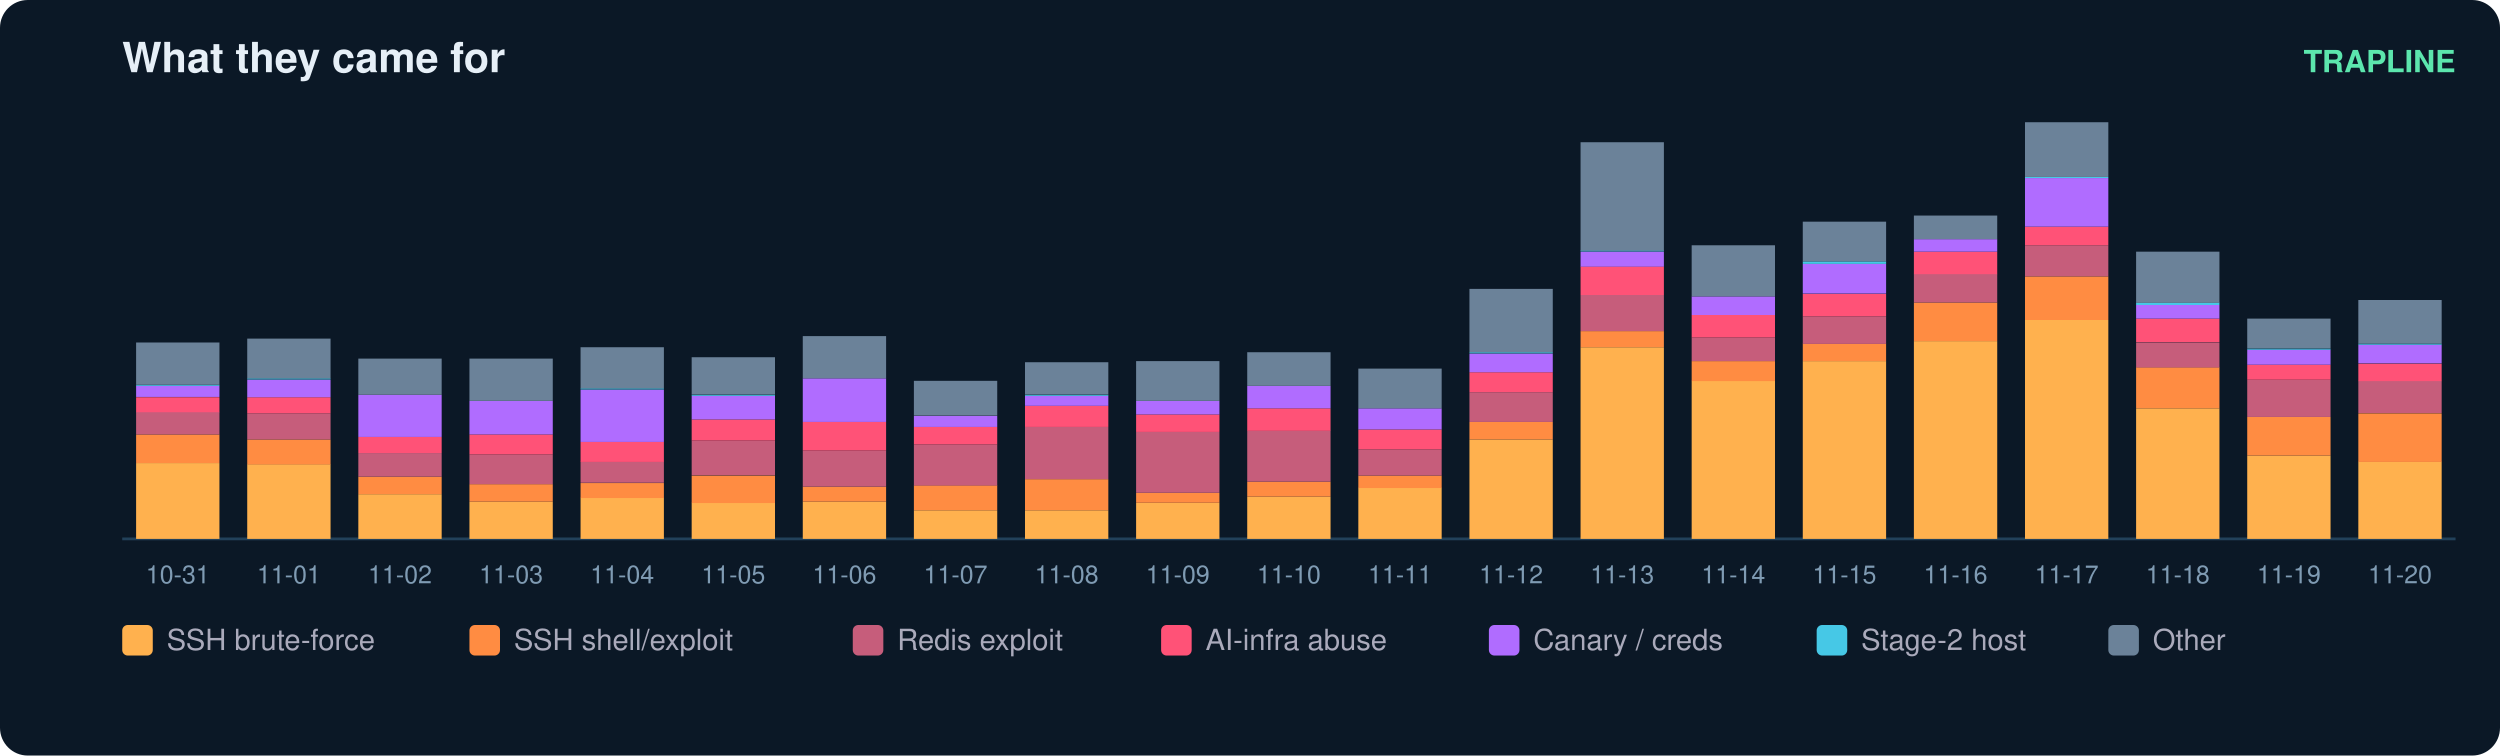
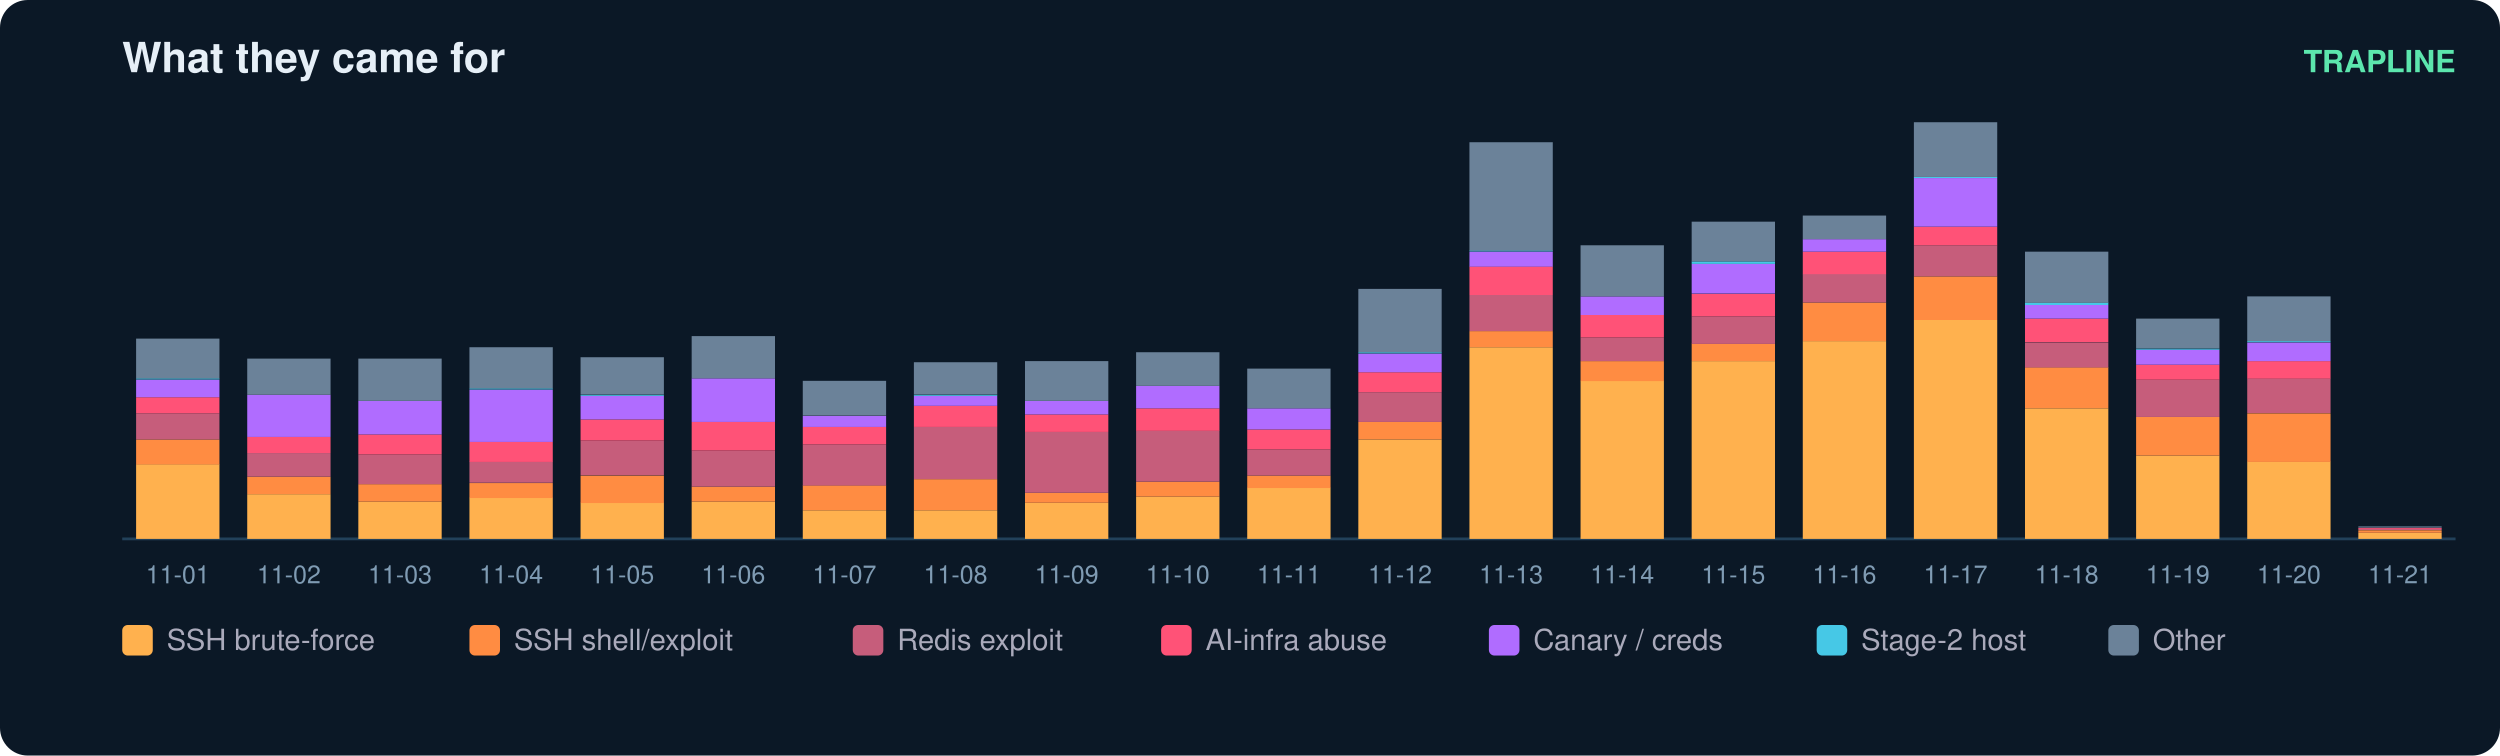
<svg xmlns="http://www.w3.org/2000/svg" width="900" height="272" viewBox="0 0 900 272" font-family="ui-sans-serif,Segoe UI,Helvetica,Arial">
  <rect width="900" height="272" rx="10" fill="#0b1826" />
  <text x="44" y="26" fill="#e6eff7" font-size="15" font-weight="700">What they came for</text>
  <text x="884" y="26" fill="#5ce6ad" font-size="11" text-anchor="end" font-weight="600">TRAPLINE</text>
  <line x1="44" y1="194" x2="884" y2="194" stroke="#22415a" />
-   <rect x="49" y="166.7" width="30" height="27.3" fill="#ffb14e" />
-   <rect x="49" y="156.4" width="30" height="10.3" fill="#ff8c42" />
-   <rect x="49" y="148.3" width="30" height="8.1" fill="#c65d7b" />
-   <rect x="49" y="143.0" width="30" height="5.4" fill="#ff5277" />
-   <rect x="49" y="138.9" width="30" height="4.0" fill="#b06cff" />
-   <rect x="49" y="138.5" width="30" height="0.4" fill="#46c8e6" />
-   <rect x="49" y="123.3" width="30" height="15.2" fill="#6b8299" />
-   <text x="64.0" y="210.0" fill="#7f9bb3" font-size="9" text-anchor="middle">10-31</text>
-   <rect x="89" y="167.1" width="30" height="26.9" fill="#ffb14e" />
-   <rect x="89" y="158.2" width="30" height="9.0" fill="#ff8c42" />
-   <rect x="89" y="148.8" width="30" height="9.4" fill="#c65d7b" />
-   <rect x="89" y="143.0" width="30" height="5.8" fill="#ff5277" />
-   <rect x="89" y="136.7" width="30" height="6.3" fill="#b06cff" />
-   <rect x="89" y="136.2" width="30" height="0.4" fill="#46c8e6" />
-   <rect x="89" y="121.9" width="30" height="14.3" fill="#6b8299" />
-   <text x="104.0" y="210.0" fill="#7f9bb3" font-size="9" text-anchor="middle">11-01</text>
-   <rect x="129" y="177.9" width="30" height="16.1" fill="#ffb14e" />
-   <rect x="129" y="171.6" width="30" height="6.3" fill="#ff8c42" />
-   <rect x="129" y="163.1" width="30" height="8.5" fill="#c65d7b" />
-   <rect x="129" y="157.3" width="30" height="5.8" fill="#ff5277" />
-   <rect x="129" y="142.1" width="30" height="15.2" fill="#b06cff" />
-   <rect x="129" y="129.1" width="30" height="13.0" fill="#6b8299" />
-   <text x="144.0" y="210.0" fill="#7f9bb3" font-size="9" text-anchor="middle">11-02</text>
-   <rect x="169" y="180.6" width="30" height="13.4" fill="#ffb14e" />
-   <rect x="169" y="174.3" width="30" height="6.3" fill="#ff8c42" />
-   <rect x="169" y="163.6" width="30" height="10.7" fill="#c65d7b" />
-   <rect x="169" y="156.4" width="30" height="7.2" fill="#ff5277" />
-   <rect x="169" y="144.3" width="30" height="12.1" fill="#b06cff" />
-   <rect x="169" y="129.1" width="30" height="15.2" fill="#6b8299" />
-   <text x="184.0" y="210.0" fill="#7f9bb3" font-size="9" text-anchor="middle">11-03</text>
-   <rect x="209" y="179.2" width="30" height="14.8" fill="#ffb14e" />
-   <rect x="209" y="173.9" width="30" height="5.4" fill="#ff8c42" />
-   <rect x="209" y="166.2" width="30" height="7.6" fill="#c65d7b" />
-   <rect x="209" y="159.1" width="30" height="7.2" fill="#ff5277" />
-   <rect x="209" y="140.3" width="30" height="18.8" fill="#b06cff" />
-   <rect x="209" y="139.8" width="30" height="0.4" fill="#46c8e6" />
-   <rect x="209" y="125.0" width="30" height="14.8" fill="#6b8299" />
-   <text x="224.0" y="210.0" fill="#7f9bb3" font-size="9" text-anchor="middle">11-04</text>
-   <rect x="249" y="181.0" width="30" height="13.0" fill="#ffb14e" />
-   <rect x="249" y="171.2" width="30" height="9.9" fill="#ff8c42" />
-   <rect x="249" y="158.6" width="30" height="12.5" fill="#c65d7b" />
-   <rect x="249" y="151.0" width="30" height="7.6" fill="#ff5277" />
-   <rect x="249" y="142.5" width="30" height="8.5" fill="#b06cff" />
-   <rect x="249" y="142.1" width="30" height="0.4" fill="#46c8e6" />
-   <rect x="249" y="128.6" width="30" height="13.4" fill="#6b8299" />
-   <text x="264.0" y="210.0" fill="#7f9bb3" font-size="9" text-anchor="middle">11-05</text>
-   <rect x="289" y="180.6" width="30" height="13.4" fill="#ffb14e" />
-   <rect x="289" y="175.2" width="30" height="5.4" fill="#ff8c42" />
-   <rect x="289" y="162.2" width="30" height="13.0" fill="#c65d7b" />
-   <rect x="289" y="151.9" width="30" height="10.3" fill="#ff5277" />
-   <rect x="289" y="136.2" width="30" height="15.7" fill="#b06cff" />
-   <rect x="289" y="121.0" width="30" height="15.2" fill="#6b8299" />
-   <text x="304.0" y="210.0" fill="#7f9bb3" font-size="9" text-anchor="middle">11-06</text>
+   <rect x="49" y="167.1" width="30" height="26.9" fill="#ffb14e" />
+   <rect x="49" y="158.2" width="30" height="9.0" fill="#ff8c42" />
+   <rect x="49" y="148.8" width="30" height="9.4" fill="#c65d7b" />
+   <rect x="49" y="143.0" width="30" height="5.8" fill="#ff5277" />
+   <rect x="49" y="136.7" width="30" height="6.3" fill="#b06cff" />
+   <rect x="49" y="136.2" width="30" height="0.4" fill="#46c8e6" />
+   <rect x="49" y="121.9" width="30" height="14.3" fill="#6b8299" />
+   <text x="64.0" y="210.0" fill="#7f9bb3" font-size="9" text-anchor="middle">11-01</text>
+   <rect x="89" y="177.9" width="30" height="16.1" fill="#ffb14e" />
+   <rect x="89" y="171.6" width="30" height="6.3" fill="#ff8c42" />
+   <rect x="89" y="163.1" width="30" height="8.5" fill="#c65d7b" />
+   <rect x="89" y="157.3" width="30" height="5.8" fill="#ff5277" />
+   <rect x="89" y="142.1" width="30" height="15.2" fill="#b06cff" />
+   <rect x="89" y="129.1" width="30" height="13.0" fill="#6b8299" />
+   <text x="104.0" y="210.0" fill="#7f9bb3" font-size="9" text-anchor="middle">11-02</text>
+   <rect x="129" y="180.6" width="30" height="13.4" fill="#ffb14e" />
+   <rect x="129" y="174.3" width="30" height="6.3" fill="#ff8c42" />
+   <rect x="129" y="163.6" width="30" height="10.7" fill="#c65d7b" />
+   <rect x="129" y="156.4" width="30" height="7.2" fill="#ff5277" />
+   <rect x="129" y="144.3" width="30" height="12.1" fill="#b06cff" />
+   <rect x="129" y="129.1" width="30" height="15.2" fill="#6b8299" />
+   <text x="144.0" y="210.0" fill="#7f9bb3" font-size="9" text-anchor="middle">11-03</text>
+   <rect x="169" y="179.2" width="30" height="14.8" fill="#ffb14e" />
+   <rect x="169" y="173.9" width="30" height="5.4" fill="#ff8c42" />
+   <rect x="169" y="166.2" width="30" height="7.6" fill="#c65d7b" />
+   <rect x="169" y="159.1" width="30" height="7.2" fill="#ff5277" />
+   <rect x="169" y="140.3" width="30" height="18.8" fill="#b06cff" />
+   <rect x="169" y="139.8" width="30" height="0.4" fill="#46c8e6" />
+   <rect x="169" y="125.0" width="30" height="14.8" fill="#6b8299" />
+   <text x="184.0" y="210.0" fill="#7f9bb3" font-size="9" text-anchor="middle">11-04</text>
+   <rect x="209" y="181.0" width="30" height="13.0" fill="#ffb14e" />
+   <rect x="209" y="171.2" width="30" height="9.9" fill="#ff8c42" />
+   <rect x="209" y="158.6" width="30" height="12.5" fill="#c65d7b" />
+   <rect x="209" y="151.0" width="30" height="7.6" fill="#ff5277" />
+   <rect x="209" y="142.5" width="30" height="8.5" fill="#b06cff" />
+   <rect x="209" y="142.1" width="30" height="0.4" fill="#46c8e6" />
+   <rect x="209" y="128.6" width="30" height="13.4" fill="#6b8299" />
+   <text x="224.0" y="210.0" fill="#7f9bb3" font-size="9" text-anchor="middle">11-05</text>
+   <rect x="249" y="180.6" width="30" height="13.4" fill="#ffb14e" />
+   <rect x="249" y="175.2" width="30" height="5.4" fill="#ff8c42" />
+   <rect x="249" y="162.2" width="30" height="13.0" fill="#c65d7b" />
+   <rect x="249" y="151.9" width="30" height="10.3" fill="#ff5277" />
+   <rect x="249" y="136.2" width="30" height="15.7" fill="#b06cff" />
+   <rect x="249" y="121.0" width="30" height="15.2" fill="#6b8299" />
+   <text x="264.0" y="210.0" fill="#7f9bb3" font-size="9" text-anchor="middle">11-06</text>
+   <rect x="289" y="183.7" width="30" height="10.3" fill="#ffb14e" />
+   <rect x="289" y="174.7" width="30" height="9.0" fill="#ff8c42" />
+   <rect x="289" y="160.0" width="30" height="14.8" fill="#c65d7b" />
+   <rect x="289" y="153.7" width="30" height="6.3" fill="#ff5277" />
+   <rect x="289" y="149.7" width="30" height="4.0" fill="#b06cff" />
+   <rect x="289" y="137.1" width="30" height="12.5" fill="#6b8299" />
+   <text x="304.0" y="210.0" fill="#7f9bb3" font-size="9" text-anchor="middle">11-07</text>
  <rect x="329" y="183.7" width="30" height="10.3" fill="#ffb14e" />
-   <rect x="329" y="174.7" width="30" height="9.0" fill="#ff8c42" />
-   <rect x="329" y="160.0" width="30" height="14.8" fill="#c65d7b" />
-   <rect x="329" y="153.7" width="30" height="6.3" fill="#ff5277" />
-   <rect x="329" y="149.7" width="30" height="4.0" fill="#b06cff" />
-   <rect x="329" y="137.1" width="30" height="12.5" fill="#6b8299" />
-   <text x="344.0" y="210.0" fill="#7f9bb3" font-size="9" text-anchor="middle">11-07</text>
-   <rect x="369" y="183.7" width="30" height="10.3" fill="#ffb14e" />
-   <rect x="369" y="172.5" width="30" height="11.2" fill="#ff8c42" />
-   <rect x="369" y="153.7" width="30" height="18.8" fill="#c65d7b" />
-   <rect x="369" y="146.1" width="30" height="7.6" fill="#ff5277" />
-   <rect x="369" y="142.5" width="30" height="3.6" fill="#b06cff" />
-   <rect x="369" y="142.1" width="30" height="0.4" fill="#46c8e6" />
-   <rect x="369" y="130.4" width="30" height="11.6" fill="#6b8299" />
-   <text x="384.0" y="210.0" fill="#7f9bb3" font-size="9" text-anchor="middle">11-08</text>
-   <rect x="409" y="181.0" width="30" height="13.0" fill="#ffb14e" />
-   <rect x="409" y="177.4" width="30" height="3.6" fill="#ff8c42" />
-   <rect x="409" y="155.5" width="30" height="21.9" fill="#c65d7b" />
-   <rect x="409" y="149.2" width="30" height="6.3" fill="#ff5277" />
-   <rect x="409" y="144.3" width="30" height="4.9" fill="#b06cff" />
-   <rect x="409" y="130.0" width="30" height="14.3" fill="#6b8299" />
-   <text x="424.0" y="210.0" fill="#7f9bb3" font-size="9" text-anchor="middle">11-09</text>
-   <rect x="449" y="178.8" width="30" height="15.2" fill="#ffb14e" />
-   <rect x="449" y="173.4" width="30" height="5.4" fill="#ff8c42" />
-   <rect x="449" y="155.0" width="30" height="18.4" fill="#c65d7b" />
-   <rect x="449" y="147.0" width="30" height="8.1" fill="#ff5277" />
-   <rect x="449" y="138.9" width="30" height="8.1" fill="#b06cff" />
-   <rect x="449" y="126.8" width="30" height="12.1" fill="#6b8299" />
-   <text x="464.0" y="210.0" fill="#7f9bb3" font-size="9" text-anchor="middle">11-10</text>
-   <rect x="489" y="175.6" width="30" height="18.4" fill="#ffb14e" />
-   <rect x="489" y="171.2" width="30" height="4.5" fill="#ff8c42" />
-   <rect x="489" y="161.8" width="30" height="9.4" fill="#c65d7b" />
-   <rect x="489" y="154.6" width="30" height="7.2" fill="#ff5277" />
-   <rect x="489" y="147.0" width="30" height="7.6" fill="#b06cff" />
-   <rect x="489" y="132.7" width="30" height="14.3" fill="#6b8299" />
-   <text x="504.0" y="210.0" fill="#7f9bb3" font-size="9" text-anchor="middle">11-11</text>
-   <rect x="529" y="158.2" width="30" height="35.8" fill="#ffb14e" />
-   <rect x="529" y="151.9" width="30" height="6.3" fill="#ff8c42" />
-   <rect x="529" y="141.2" width="30" height="10.7" fill="#c65d7b" />
-   <rect x="529" y="134.0" width="30" height="7.2" fill="#ff5277" />
-   <rect x="529" y="127.3" width="30" height="6.7" fill="#b06cff" />
-   <rect x="529" y="126.8" width="30" height="0.4" fill="#46c8e6" />
-   <rect x="529" y="104.0" width="30" height="22.8" fill="#6b8299" />
-   <text x="544.0" y="210.0" fill="#7f9bb3" font-size="9" text-anchor="middle">11-12</text>
-   <rect x="569" y="125.0" width="30" height="69.0" fill="#ffb14e" />
-   <rect x="569" y="119.2" width="30" height="5.8" fill="#ff8c42" />
-   <rect x="569" y="106.2" width="30" height="13.0" fill="#c65d7b" />
-   <rect x="569" y="95.9" width="30" height="10.3" fill="#ff5277" />
-   <rect x="569" y="90.6" width="30" height="5.4" fill="#b06cff" />
-   <rect x="569" y="90.1" width="30" height="0.4" fill="#46c8e6" />
-   <rect x="569" y="51.2" width="30" height="39.0" fill="#6b8299" />
-   <text x="584.0" y="210.0" fill="#7f9bb3" font-size="9" text-anchor="middle">11-13</text>
-   <rect x="609" y="137.1" width="30" height="56.9" fill="#ffb14e" />
-   <rect x="609" y="130.0" width="30" height="7.2" fill="#ff8c42" />
-   <rect x="609" y="121.5" width="30" height="8.5" fill="#c65d7b" />
-   <rect x="609" y="113.4" width="30" height="8.1" fill="#ff5277" />
-   <rect x="609" y="106.7" width="30" height="6.7" fill="#b06cff" />
-   <rect x="609" y="88.3" width="30" height="18.4" fill="#6b8299" />
-   <text x="624.0" y="210.0" fill="#7f9bb3" font-size="9" text-anchor="middle">11-14</text>
-   <rect x="649" y="130.0" width="30" height="64.0" fill="#ffb14e" />
-   <rect x="649" y="123.7" width="30" height="6.3" fill="#ff8c42" />
-   <rect x="649" y="113.9" width="30" height="9.9" fill="#c65d7b" />
-   <rect x="649" y="105.8" width="30" height="8.1" fill="#ff5277" />
-   <rect x="649" y="95.0" width="30" height="10.7" fill="#b06cff" />
-   <rect x="649" y="94.1" width="30" height="0.9" fill="#46c8e6" />
-   <rect x="649" y="79.8" width="30" height="14.3" fill="#6b8299" />
-   <text x="664.0" y="210.0" fill="#7f9bb3" font-size="9" text-anchor="middle">11-15</text>
-   <rect x="689" y="122.8" width="30" height="71.2" fill="#ffb14e" />
-   <rect x="689" y="108.9" width="30" height="13.9" fill="#ff8c42" />
-   <rect x="689" y="98.6" width="30" height="10.3" fill="#c65d7b" />
-   <rect x="689" y="90.6" width="30" height="8.1" fill="#ff5277" />
-   <rect x="689" y="86.1" width="30" height="4.5" fill="#b06cff" />
-   <rect x="689" y="77.6" width="30" height="8.5" fill="#6b8299" />
-   <text x="704.0" y="210.0" fill="#7f9bb3" font-size="9" text-anchor="middle">11-16</text>
-   <rect x="729" y="115.2" width="30" height="78.8" fill="#ffb14e" />
-   <rect x="729" y="99.5" width="30" height="15.7" fill="#ff8c42" />
-   <rect x="729" y="88.3" width="30" height="11.2" fill="#c65d7b" />
-   <rect x="729" y="81.6" width="30" height="6.7" fill="#ff5277" />
-   <rect x="729" y="64.1" width="30" height="17.5" fill="#b06cff" />
-   <rect x="729" y="63.7" width="30" height="0.4" fill="#46c8e6" />
-   <rect x="729" y="44.0" width="30" height="19.7" fill="#6b8299" />
-   <text x="744.0" y="210.0" fill="#7f9bb3" font-size="9" text-anchor="middle">11-17</text>
-   <rect x="769" y="147.0" width="30" height="47.0" fill="#ffb14e" />
-   <rect x="769" y="132.2" width="30" height="14.8" fill="#ff8c42" />
-   <rect x="769" y="123.3" width="30" height="9.0" fill="#c65d7b" />
-   <rect x="769" y="114.7" width="30" height="8.5" fill="#ff5277" />
-   <rect x="769" y="109.8" width="30" height="4.9" fill="#b06cff" />
-   <rect x="769" y="108.9" width="30" height="0.9" fill="#46c8e6" />
-   <rect x="769" y="90.6" width="30" height="18.4" fill="#6b8299" />
-   <text x="784.0" y="210.0" fill="#7f9bb3" font-size="9" text-anchor="middle">11-18</text>
-   <rect x="809" y="164.0" width="30" height="30.0" fill="#ffb14e" />
-   <rect x="809" y="150.1" width="30" height="13.9" fill="#ff8c42" />
-   <rect x="809" y="136.7" width="30" height="13.4" fill="#c65d7b" />
-   <rect x="809" y="131.3" width="30" height="5.4" fill="#ff5277" />
-   <rect x="809" y="125.9" width="30" height="5.4" fill="#b06cff" />
-   <rect x="809" y="125.5" width="30" height="0.4" fill="#46c8e6" />
-   <rect x="809" y="114.7" width="30" height="10.7" fill="#6b8299" />
-   <text x="824.0" y="210.0" fill="#7f9bb3" font-size="9" text-anchor="middle">11-19</text>
-   <rect x="849" y="166.2" width="30" height="27.8" fill="#ffb14e" />
-   <rect x="849" y="148.8" width="30" height="17.5" fill="#ff8c42" />
-   <rect x="849" y="137.1" width="30" height="11.6" fill="#c65d7b" />
-   <rect x="849" y="130.9" width="30" height="6.3" fill="#ff5277" />
-   <rect x="849" y="124.1" width="30" height="6.7" fill="#b06cff" />
-   <rect x="849" y="123.7" width="30" height="0.4" fill="#46c8e6" />
-   <rect x="849" y="108.0" width="30" height="15.7" fill="#6b8299" />
-   <text x="864.0" y="210.0" fill="#7f9bb3" font-size="9" text-anchor="middle">11-20</text>
+   <rect x="329" y="172.5" width="30" height="11.2" fill="#ff8c42" />
+   <rect x="329" y="153.7" width="30" height="18.8" fill="#c65d7b" />
+   <rect x="329" y="146.1" width="30" height="7.6" fill="#ff5277" />
+   <rect x="329" y="142.5" width="30" height="3.6" fill="#b06cff" />
+   <rect x="329" y="142.1" width="30" height="0.4" fill="#46c8e6" />
+   <rect x="329" y="130.4" width="30" height="11.6" fill="#6b8299" />
+   <text x="344.0" y="210.0" fill="#7f9bb3" font-size="9" text-anchor="middle">11-08</text>
+   <rect x="369" y="181.0" width="30" height="13.0" fill="#ffb14e" />
+   <rect x="369" y="177.4" width="30" height="3.6" fill="#ff8c42" />
+   <rect x="369" y="155.5" width="30" height="21.9" fill="#c65d7b" />
+   <rect x="369" y="149.2" width="30" height="6.3" fill="#ff5277" />
+   <rect x="369" y="144.3" width="30" height="4.9" fill="#b06cff" />
+   <rect x="369" y="130.0" width="30" height="14.3" fill="#6b8299" />
+   <text x="384.0" y="210.0" fill="#7f9bb3" font-size="9" text-anchor="middle">11-09</text>
+   <rect x="409" y="178.8" width="30" height="15.2" fill="#ffb14e" />
+   <rect x="409" y="173.4" width="30" height="5.4" fill="#ff8c42" />
+   <rect x="409" y="155.0" width="30" height="18.4" fill="#c65d7b" />
+   <rect x="409" y="147.0" width="30" height="8.1" fill="#ff5277" />
+   <rect x="409" y="138.9" width="30" height="8.1" fill="#b06cff" />
+   <rect x="409" y="126.8" width="30" height="12.1" fill="#6b8299" />
+   <text x="424.0" y="210.0" fill="#7f9bb3" font-size="9" text-anchor="middle">11-10</text>
+   <rect x="449" y="175.6" width="30" height="18.4" fill="#ffb14e" />
+   <rect x="449" y="171.2" width="30" height="4.5" fill="#ff8c42" />
+   <rect x="449" y="161.8" width="30" height="9.4" fill="#c65d7b" />
+   <rect x="449" y="154.6" width="30" height="7.2" fill="#ff5277" />
+   <rect x="449" y="147.0" width="30" height="7.6" fill="#b06cff" />
+   <rect x="449" y="132.7" width="30" height="14.3" fill="#6b8299" />
+   <text x="464.0" y="210.0" fill="#7f9bb3" font-size="9" text-anchor="middle">11-11</text>
+   <rect x="489" y="158.2" width="30" height="35.8" fill="#ffb14e" />
+   <rect x="489" y="151.9" width="30" height="6.3" fill="#ff8c42" />
+   <rect x="489" y="141.2" width="30" height="10.7" fill="#c65d7b" />
+   <rect x="489" y="134.0" width="30" height="7.2" fill="#ff5277" />
+   <rect x="489" y="127.3" width="30" height="6.7" fill="#b06cff" />
+   <rect x="489" y="126.8" width="30" height="0.4" fill="#46c8e6" />
+   <rect x="489" y="104.0" width="30" height="22.8" fill="#6b8299" />
+   <text x="504.0" y="210.0" fill="#7f9bb3" font-size="9" text-anchor="middle">11-12</text>
+   <rect x="529" y="125.0" width="30" height="69.0" fill="#ffb14e" />
+   <rect x="529" y="119.2" width="30" height="5.8" fill="#ff8c42" />
+   <rect x="529" y="106.2" width="30" height="13.0" fill="#c65d7b" />
+   <rect x="529" y="95.9" width="30" height="10.3" fill="#ff5277" />
+   <rect x="529" y="90.6" width="30" height="5.4" fill="#b06cff" />
+   <rect x="529" y="90.1" width="30" height="0.4" fill="#46c8e6" />
+   <rect x="529" y="51.2" width="30" height="39.0" fill="#6b8299" />
+   <text x="544.0" y="210.0" fill="#7f9bb3" font-size="9" text-anchor="middle">11-13</text>
+   <rect x="569" y="137.1" width="30" height="56.9" fill="#ffb14e" />
+   <rect x="569" y="130.0" width="30" height="7.2" fill="#ff8c42" />
+   <rect x="569" y="121.5" width="30" height="8.5" fill="#c65d7b" />
+   <rect x="569" y="113.4" width="30" height="8.1" fill="#ff5277" />
+   <rect x="569" y="106.7" width="30" height="6.7" fill="#b06cff" />
+   <rect x="569" y="88.3" width="30" height="18.4" fill="#6b8299" />
+   <text x="584.0" y="210.0" fill="#7f9bb3" font-size="9" text-anchor="middle">11-14</text>
+   <rect x="609" y="130.0" width="30" height="64.0" fill="#ffb14e" />
+   <rect x="609" y="123.7" width="30" height="6.3" fill="#ff8c42" />
+   <rect x="609" y="113.9" width="30" height="9.9" fill="#c65d7b" />
+   <rect x="609" y="105.8" width="30" height="8.1" fill="#ff5277" />
+   <rect x="609" y="95.0" width="30" height="10.7" fill="#b06cff" />
+   <rect x="609" y="94.1" width="30" height="0.9" fill="#46c8e6" />
+   <rect x="609" y="79.8" width="30" height="14.3" fill="#6b8299" />
+   <text x="624.0" y="210.0" fill="#7f9bb3" font-size="9" text-anchor="middle">11-15</text>
+   <rect x="649" y="122.8" width="30" height="71.2" fill="#ffb14e" />
+   <rect x="649" y="108.9" width="30" height="13.9" fill="#ff8c42" />
+   <rect x="649" y="98.6" width="30" height="10.3" fill="#c65d7b" />
+   <rect x="649" y="90.6" width="30" height="8.1" fill="#ff5277" />
+   <rect x="649" y="86.1" width="30" height="4.5" fill="#b06cff" />
+   <rect x="649" y="77.6" width="30" height="8.5" fill="#6b8299" />
+   <text x="664.0" y="210.0" fill="#7f9bb3" font-size="9" text-anchor="middle">11-16</text>
+   <rect x="689" y="115.2" width="30" height="78.8" fill="#ffb14e" />
+   <rect x="689" y="99.5" width="30" height="15.7" fill="#ff8c42" />
+   <rect x="689" y="88.3" width="30" height="11.2" fill="#c65d7b" />
+   <rect x="689" y="81.6" width="30" height="6.7" fill="#ff5277" />
+   <rect x="689" y="64.1" width="30" height="17.5" fill="#b06cff" />
+   <rect x="689" y="63.7" width="30" height="0.4" fill="#46c8e6" />
+   <rect x="689" y="44.0" width="30" height="19.7" fill="#6b8299" />
+   <text x="704.0" y="210.0" fill="#7f9bb3" font-size="9" text-anchor="middle">11-17</text>
+   <rect x="729" y="147.0" width="30" height="47.0" fill="#ffb14e" />
+   <rect x="729" y="132.2" width="30" height="14.8" fill="#ff8c42" />
+   <rect x="729" y="123.3" width="30" height="9.0" fill="#c65d7b" />
+   <rect x="729" y="114.7" width="30" height="8.5" fill="#ff5277" />
+   <rect x="729" y="109.8" width="30" height="4.9" fill="#b06cff" />
+   <rect x="729" y="108.9" width="30" height="0.9" fill="#46c8e6" />
+   <rect x="729" y="90.6" width="30" height="18.4" fill="#6b8299" />
+   <text x="744.0" y="210.0" fill="#7f9bb3" font-size="9" text-anchor="middle">11-18</text>
+   <rect x="769" y="164.0" width="30" height="30.0" fill="#ffb14e" />
+   <rect x="769" y="150.1" width="30" height="13.9" fill="#ff8c42" />
+   <rect x="769" y="136.7" width="30" height="13.4" fill="#c65d7b" />
+   <rect x="769" y="131.3" width="30" height="5.4" fill="#ff5277" />
+   <rect x="769" y="125.9" width="30" height="5.4" fill="#b06cff" />
+   <rect x="769" y="125.5" width="30" height="0.4" fill="#46c8e6" />
+   <rect x="769" y="114.7" width="30" height="10.7" fill="#6b8299" />
+   <text x="784.0" y="210.0" fill="#7f9bb3" font-size="9" text-anchor="middle">11-19</text>
+   <rect x="809" y="166.2" width="30" height="27.8" fill="#ffb14e" />
+   <rect x="809" y="148.8" width="30" height="17.5" fill="#ff8c42" />
+   <rect x="809" y="136.2" width="30" height="12.5" fill="#c65d7b" />
+   <rect x="809" y="130.0" width="30" height="6.3" fill="#ff5277" />
+   <rect x="809" y="123.3" width="30" height="6.7" fill="#b06cff" />
+   <rect x="809" y="122.8" width="30" height="0.4" fill="#46c8e6" />
+   <rect x="809" y="106.7" width="30" height="16.1" fill="#6b8299" />
+   <text x="824.0" y="210.0" fill="#7f9bb3" font-size="9" text-anchor="middle">11-20</text>
+   <rect x="849" y="191.8" width="30" height="2.2" fill="#ffb14e" />
+   <rect x="849" y="190.9" width="30" height="0.9" fill="#ff8c42" />
+   <rect x="849" y="190.4" width="30" height="0.4" fill="#c65d7b" />
+   <rect x="849" y="190.0" width="30" height="0.4" fill="#ff5277" />
+   <rect x="849" y="189.5" width="30" height="0.4" fill="#6b8299" />
+   <text x="864.0" y="210.0" fill="#7f9bb3" font-size="9" text-anchor="middle">11-21</text>
  <rect x="44" y="225" width="11" height="11" rx="2" fill="#ffb14e" />
  <text x="60" y="234" fill="#aab" font-size="10.5">SSH brute-force</text>
  <rect x="169" y="225" width="11" height="11" rx="2" fill="#ff8c42" />
  <text x="185" y="234" fill="#aab" font-size="10.5">SSH shell/exploit</text>
  <rect x="307" y="225" width="11" height="11" rx="2" fill="#c65d7b" />
  <text x="323" y="234" fill="#aab" font-size="10.5">Redis exploit</text>
  <rect x="418" y="225" width="11" height="11" rx="2" fill="#ff5277" />
  <text x="434" y="234" fill="#aab" font-size="10.5">AI-infra abuse</text>
  <rect x="536" y="225" width="11" height="11" rx="2" fill="#b06cff" />
  <text x="552" y="234" fill="#aab" font-size="10.5">Canary / creds</text>
  <rect x="654" y="225" width="11" height="11" rx="2" fill="#46c8e6" />
  <text x="670" y="234" fill="#aab" font-size="10.5">Stage-2 host</text>
  <rect x="759" y="225" width="11" height="11" rx="2" fill="#6b8299" />
  <text x="775" y="234" fill="#aab" font-size="10.5">Other</text>
</svg>
